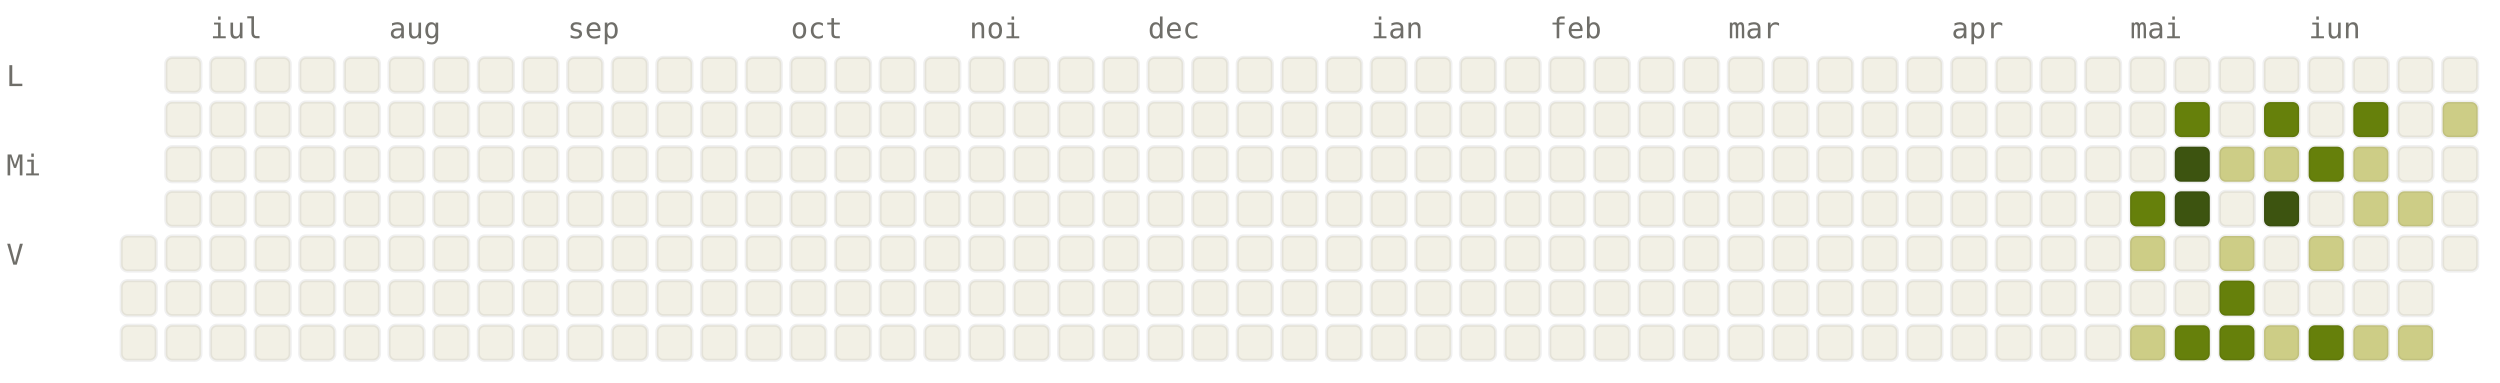
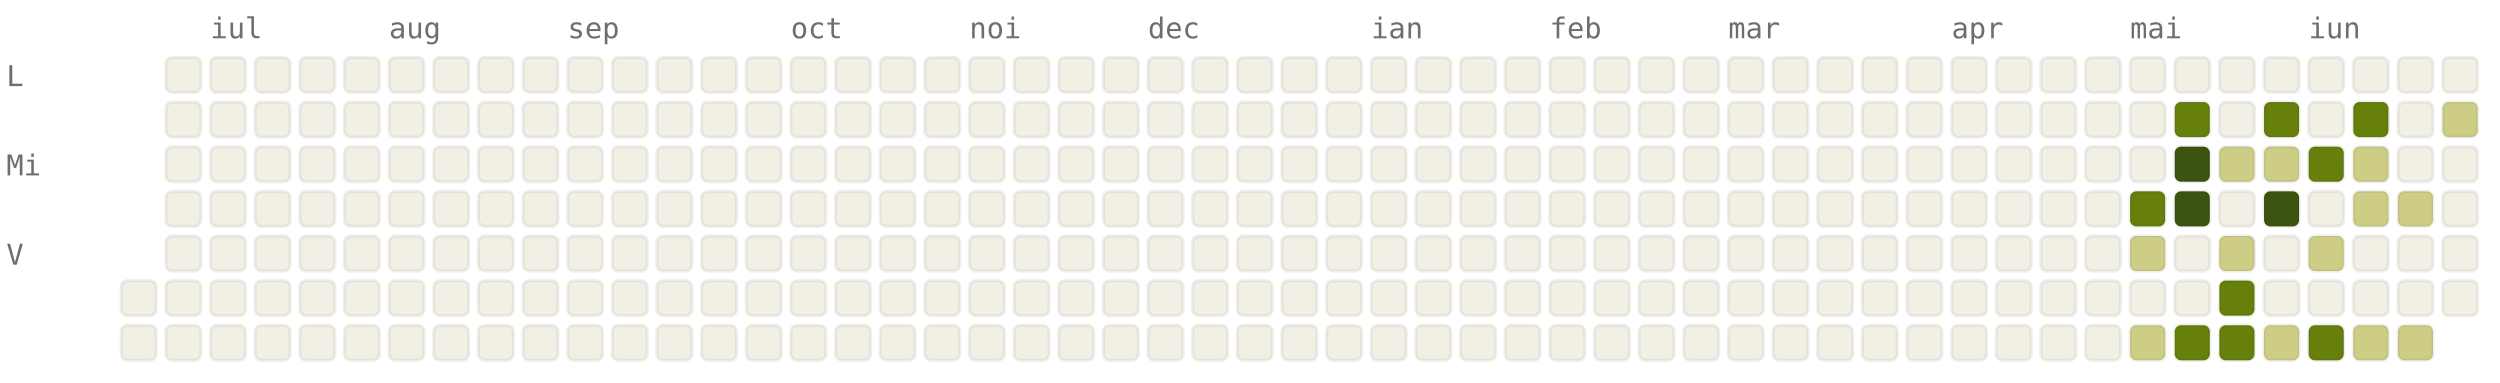
<svg xmlns="http://www.w3.org/2000/svg" viewBox="0 0 784 120" width="784" height="120" font-family="ui-monospace, SFMono-Regular, Menlo, monospace" font-size="9">
  <style>.l0{fill:#F2F0E5;stroke:rgba(0,0,0,0.06)}.l1{fill:#CDCD86;stroke:rgba(0,0,0,0.06)}.l2{fill:#A0AF54;stroke:rgba(0,0,0,0.06)}.l3{fill:#66800B;stroke:rgba(0,0,0,0.06)}.l4{fill:#3D5410;stroke:rgba(0,0,0,0.06)}.lbl{fill:#6F6E69}@media (prefers-color-scheme: dark){.l0{fill:#1C1B1A;stroke:rgba(255,255,255,0.04)}.l1{fill:#2A3D11;stroke:rgba(255,255,255,0.04)}.l2{fill:#4D6B0E;stroke:rgba(255,255,255,0.04)}.l3{fill:#879A39;stroke:rgba(255,255,255,0.04)}.l4{fill:#CDCD86;stroke:rgba(255,255,255,0.04)}.lbl{fill:#878580}}</style>
  <text x="66" y="12" class="lbl">iul</text>
  <text x="122" y="12" class="lbl">aug</text>
  <text x="178" y="12" class="lbl">sep</text>
  <text x="248" y="12" class="lbl">oct</text>
  <text x="304" y="12" class="lbl">noi</text>
  <text x="360" y="12" class="lbl">dec</text>
  <text x="430" y="12" class="lbl">ian</text>
  <text x="486" y="12" class="lbl">feb</text>
  <text x="542" y="12" class="lbl">mar</text>
  <text x="612" y="12" class="lbl">apr</text>
  <text x="668" y="12" class="lbl">mai</text>
  <text x="724" y="12" class="lbl">iun</text>
  <text x="2" y="27" class="lbl">L</text>
  <text x="2" y="55" class="lbl">Mi</text>
  <text x="2" y="83" class="lbl">V</text>
-   <rect x="38" y="74" width="11" height="11" rx="2" ry="2" class="l0" />
  <rect x="38" y="88" width="11" height="11" rx="2" ry="2" class="l0" />
  <rect x="38" y="102" width="11" height="11" rx="2" ry="2" class="l0" />
  <rect x="52" y="18" width="11" height="11" rx="2" ry="2" class="l0" />
  <rect x="52" y="32" width="11" height="11" rx="2" ry="2" class="l0" />
  <rect x="52" y="46" width="11" height="11" rx="2" ry="2" class="l0" />
  <rect x="52" y="60" width="11" height="11" rx="2" ry="2" class="l0" />
  <rect x="52" y="74" width="11" height="11" rx="2" ry="2" class="l0" />
  <rect x="52" y="88" width="11" height="11" rx="2" ry="2" class="l0" />
  <rect x="52" y="102" width="11" height="11" rx="2" ry="2" class="l0" />
  <rect x="66" y="18" width="11" height="11" rx="2" ry="2" class="l0" />
  <rect x="66" y="32" width="11" height="11" rx="2" ry="2" class="l0" />
  <rect x="66" y="46" width="11" height="11" rx="2" ry="2" class="l0" />
  <rect x="66" y="60" width="11" height="11" rx="2" ry="2" class="l0" />
  <rect x="66" y="74" width="11" height="11" rx="2" ry="2" class="l0" />
  <rect x="66" y="88" width="11" height="11" rx="2" ry="2" class="l0" />
  <rect x="66" y="102" width="11" height="11" rx="2" ry="2" class="l0" />
  <rect x="80" y="18" width="11" height="11" rx="2" ry="2" class="l0" />
  <rect x="80" y="32" width="11" height="11" rx="2" ry="2" class="l0" />
  <rect x="80" y="46" width="11" height="11" rx="2" ry="2" class="l0" />
  <rect x="80" y="60" width="11" height="11" rx="2" ry="2" class="l0" />
  <rect x="80" y="74" width="11" height="11" rx="2" ry="2" class="l0" />
  <rect x="80" y="88" width="11" height="11" rx="2" ry="2" class="l0" />
  <rect x="80" y="102" width="11" height="11" rx="2" ry="2" class="l0" />
  <rect x="94" y="18" width="11" height="11" rx="2" ry="2" class="l0" />
  <rect x="94" y="32" width="11" height="11" rx="2" ry="2" class="l0" />
  <rect x="94" y="46" width="11" height="11" rx="2" ry="2" class="l0" />
  <rect x="94" y="60" width="11" height="11" rx="2" ry="2" class="l0" />
  <rect x="94" y="74" width="11" height="11" rx="2" ry="2" class="l0" />
  <rect x="94" y="88" width="11" height="11" rx="2" ry="2" class="l0" />
  <rect x="94" y="102" width="11" height="11" rx="2" ry="2" class="l0" />
  <rect x="108" y="18" width="11" height="11" rx="2" ry="2" class="l0" />
  <rect x="108" y="32" width="11" height="11" rx="2" ry="2" class="l0" />
  <rect x="108" y="46" width="11" height="11" rx="2" ry="2" class="l0" />
  <rect x="108" y="60" width="11" height="11" rx="2" ry="2" class="l0" />
  <rect x="108" y="74" width="11" height="11" rx="2" ry="2" class="l0" />
  <rect x="108" y="88" width="11" height="11" rx="2" ry="2" class="l0" />
  <rect x="108" y="102" width="11" height="11" rx="2" ry="2" class="l0" />
  <rect x="122" y="18" width="11" height="11" rx="2" ry="2" class="l0" />
  <rect x="122" y="32" width="11" height="11" rx="2" ry="2" class="l0" />
  <rect x="122" y="46" width="11" height="11" rx="2" ry="2" class="l0" />
  <rect x="122" y="60" width="11" height="11" rx="2" ry="2" class="l0" />
  <rect x="122" y="74" width="11" height="11" rx="2" ry="2" class="l0" />
  <rect x="122" y="88" width="11" height="11" rx="2" ry="2" class="l0" />
  <rect x="122" y="102" width="11" height="11" rx="2" ry="2" class="l0" />
  <rect x="136" y="18" width="11" height="11" rx="2" ry="2" class="l0" />
  <rect x="136" y="32" width="11" height="11" rx="2" ry="2" class="l0" />
  <rect x="136" y="46" width="11" height="11" rx="2" ry="2" class="l0" />
  <rect x="136" y="60" width="11" height="11" rx="2" ry="2" class="l0" />
  <rect x="136" y="74" width="11" height="11" rx="2" ry="2" class="l0" />
  <rect x="136" y="88" width="11" height="11" rx="2" ry="2" class="l0" />
  <rect x="136" y="102" width="11" height="11" rx="2" ry="2" class="l0" />
  <rect x="150" y="18" width="11" height="11" rx="2" ry="2" class="l0" />
  <rect x="150" y="32" width="11" height="11" rx="2" ry="2" class="l0" />
  <rect x="150" y="46" width="11" height="11" rx="2" ry="2" class="l0" />
  <rect x="150" y="60" width="11" height="11" rx="2" ry="2" class="l0" />
  <rect x="150" y="74" width="11" height="11" rx="2" ry="2" class="l0" />
  <rect x="150" y="88" width="11" height="11" rx="2" ry="2" class="l0" />
  <rect x="150" y="102" width="11" height="11" rx="2" ry="2" class="l0" />
  <rect x="164" y="18" width="11" height="11" rx="2" ry="2" class="l0" />
  <rect x="164" y="32" width="11" height="11" rx="2" ry="2" class="l0" />
  <rect x="164" y="46" width="11" height="11" rx="2" ry="2" class="l0" />
  <rect x="164" y="60" width="11" height="11" rx="2" ry="2" class="l0" />
  <rect x="164" y="74" width="11" height="11" rx="2" ry="2" class="l0" />
  <rect x="164" y="88" width="11" height="11" rx="2" ry="2" class="l0" />
  <rect x="164" y="102" width="11" height="11" rx="2" ry="2" class="l0" />
  <rect x="178" y="18" width="11" height="11" rx="2" ry="2" class="l0" />
  <rect x="178" y="32" width="11" height="11" rx="2" ry="2" class="l0" />
  <rect x="178" y="46" width="11" height="11" rx="2" ry="2" class="l0" />
  <rect x="178" y="60" width="11" height="11" rx="2" ry="2" class="l0" />
  <rect x="178" y="74" width="11" height="11" rx="2" ry="2" class="l0" />
  <rect x="178" y="88" width="11" height="11" rx="2" ry="2" class="l0" />
  <rect x="178" y="102" width="11" height="11" rx="2" ry="2" class="l0" />
  <rect x="192" y="18" width="11" height="11" rx="2" ry="2" class="l0" />
  <rect x="192" y="32" width="11" height="11" rx="2" ry="2" class="l0" />
  <rect x="192" y="46" width="11" height="11" rx="2" ry="2" class="l0" />
  <rect x="192" y="60" width="11" height="11" rx="2" ry="2" class="l0" />
  <rect x="192" y="74" width="11" height="11" rx="2" ry="2" class="l0" />
  <rect x="192" y="88" width="11" height="11" rx="2" ry="2" class="l0" />
  <rect x="192" y="102" width="11" height="11" rx="2" ry="2" class="l0" />
  <rect x="206" y="18" width="11" height="11" rx="2" ry="2" class="l0" />
  <rect x="206" y="32" width="11" height="11" rx="2" ry="2" class="l0" />
  <rect x="206" y="46" width="11" height="11" rx="2" ry="2" class="l0" />
  <rect x="206" y="60" width="11" height="11" rx="2" ry="2" class="l0" />
  <rect x="206" y="74" width="11" height="11" rx="2" ry="2" class="l0" />
  <rect x="206" y="88" width="11" height="11" rx="2" ry="2" class="l0" />
  <rect x="206" y="102" width="11" height="11" rx="2" ry="2" class="l0" />
  <rect x="220" y="18" width="11" height="11" rx="2" ry="2" class="l0" />
  <rect x="220" y="32" width="11" height="11" rx="2" ry="2" class="l0" />
  <rect x="220" y="46" width="11" height="11" rx="2" ry="2" class="l0" />
  <rect x="220" y="60" width="11" height="11" rx="2" ry="2" class="l0" />
  <rect x="220" y="74" width="11" height="11" rx="2" ry="2" class="l0" />
  <rect x="220" y="88" width="11" height="11" rx="2" ry="2" class="l0" />
  <rect x="220" y="102" width="11" height="11" rx="2" ry="2" class="l0" />
  <rect x="234" y="18" width="11" height="11" rx="2" ry="2" class="l0" />
  <rect x="234" y="32" width="11" height="11" rx="2" ry="2" class="l0" />
  <rect x="234" y="46" width="11" height="11" rx="2" ry="2" class="l0" />
  <rect x="234" y="60" width="11" height="11" rx="2" ry="2" class="l0" />
  <rect x="234" y="74" width="11" height="11" rx="2" ry="2" class="l0" />
  <rect x="234" y="88" width="11" height="11" rx="2" ry="2" class="l0" />
  <rect x="234" y="102" width="11" height="11" rx="2" ry="2" class="l0" />
  <rect x="248" y="18" width="11" height="11" rx="2" ry="2" class="l0" />
  <rect x="248" y="32" width="11" height="11" rx="2" ry="2" class="l0" />
  <rect x="248" y="46" width="11" height="11" rx="2" ry="2" class="l0" />
  <rect x="248" y="60" width="11" height="11" rx="2" ry="2" class="l0" />
  <rect x="248" y="74" width="11" height="11" rx="2" ry="2" class="l0" />
  <rect x="248" y="88" width="11" height="11" rx="2" ry="2" class="l0" />
  <rect x="248" y="102" width="11" height="11" rx="2" ry="2" class="l0" />
  <rect x="262" y="18" width="11" height="11" rx="2" ry="2" class="l0" />
  <rect x="262" y="32" width="11" height="11" rx="2" ry="2" class="l0" />
  <rect x="262" y="46" width="11" height="11" rx="2" ry="2" class="l0" />
  <rect x="262" y="60" width="11" height="11" rx="2" ry="2" class="l0" />
  <rect x="262" y="74" width="11" height="11" rx="2" ry="2" class="l0" />
  <rect x="262" y="88" width="11" height="11" rx="2" ry="2" class="l0" />
  <rect x="262" y="102" width="11" height="11" rx="2" ry="2" class="l0" />
  <rect x="276" y="18" width="11" height="11" rx="2" ry="2" class="l0" />
  <rect x="276" y="32" width="11" height="11" rx="2" ry="2" class="l0" />
  <rect x="276" y="46" width="11" height="11" rx="2" ry="2" class="l0" />
  <rect x="276" y="60" width="11" height="11" rx="2" ry="2" class="l0" />
  <rect x="276" y="74" width="11" height="11" rx="2" ry="2" class="l0" />
  <rect x="276" y="88" width="11" height="11" rx="2" ry="2" class="l0" />
  <rect x="276" y="102" width="11" height="11" rx="2" ry="2" class="l0" />
  <rect x="290" y="18" width="11" height="11" rx="2" ry="2" class="l0" />
  <rect x="290" y="32" width="11" height="11" rx="2" ry="2" class="l0" />
  <rect x="290" y="46" width="11" height="11" rx="2" ry="2" class="l0" />
  <rect x="290" y="60" width="11" height="11" rx="2" ry="2" class="l0" />
  <rect x="290" y="74" width="11" height="11" rx="2" ry="2" class="l0" />
  <rect x="290" y="88" width="11" height="11" rx="2" ry="2" class="l0" />
  <rect x="290" y="102" width="11" height="11" rx="2" ry="2" class="l0" />
  <rect x="304" y="18" width="11" height="11" rx="2" ry="2" class="l0" />
  <rect x="304" y="32" width="11" height="11" rx="2" ry="2" class="l0" />
  <rect x="304" y="46" width="11" height="11" rx="2" ry="2" class="l0" />
  <rect x="304" y="60" width="11" height="11" rx="2" ry="2" class="l0" />
  <rect x="304" y="74" width="11" height="11" rx="2" ry="2" class="l0" />
  <rect x="304" y="88" width="11" height="11" rx="2" ry="2" class="l0" />
  <rect x="304" y="102" width="11" height="11" rx="2" ry="2" class="l0" />
  <rect x="318" y="18" width="11" height="11" rx="2" ry="2" class="l0" />
  <rect x="318" y="32" width="11" height="11" rx="2" ry="2" class="l0" />
  <rect x="318" y="46" width="11" height="11" rx="2" ry="2" class="l0" />
  <rect x="318" y="60" width="11" height="11" rx="2" ry="2" class="l0" />
  <rect x="318" y="74" width="11" height="11" rx="2" ry="2" class="l0" />
  <rect x="318" y="88" width="11" height="11" rx="2" ry="2" class="l0" />
  <rect x="318" y="102" width="11" height="11" rx="2" ry="2" class="l0" />
  <rect x="332" y="18" width="11" height="11" rx="2" ry="2" class="l0" />
  <rect x="332" y="32" width="11" height="11" rx="2" ry="2" class="l0" />
  <rect x="332" y="46" width="11" height="11" rx="2" ry="2" class="l0" />
  <rect x="332" y="60" width="11" height="11" rx="2" ry="2" class="l0" />
  <rect x="332" y="74" width="11" height="11" rx="2" ry="2" class="l0" />
  <rect x="332" y="88" width="11" height="11" rx="2" ry="2" class="l0" />
  <rect x="332" y="102" width="11" height="11" rx="2" ry="2" class="l0" />
  <rect x="346" y="18" width="11" height="11" rx="2" ry="2" class="l0" />
  <rect x="346" y="32" width="11" height="11" rx="2" ry="2" class="l0" />
  <rect x="346" y="46" width="11" height="11" rx="2" ry="2" class="l0" />
  <rect x="346" y="60" width="11" height="11" rx="2" ry="2" class="l0" />
  <rect x="346" y="74" width="11" height="11" rx="2" ry="2" class="l0" />
  <rect x="346" y="88" width="11" height="11" rx="2" ry="2" class="l0" />
  <rect x="346" y="102" width="11" height="11" rx="2" ry="2" class="l0" />
  <rect x="360" y="18" width="11" height="11" rx="2" ry="2" class="l0" />
  <rect x="360" y="32" width="11" height="11" rx="2" ry="2" class="l0" />
  <rect x="360" y="46" width="11" height="11" rx="2" ry="2" class="l0" />
  <rect x="360" y="60" width="11" height="11" rx="2" ry="2" class="l0" />
  <rect x="360" y="74" width="11" height="11" rx="2" ry="2" class="l0" />
  <rect x="360" y="88" width="11" height="11" rx="2" ry="2" class="l0" />
  <rect x="360" y="102" width="11" height="11" rx="2" ry="2" class="l0" />
  <rect x="374" y="18" width="11" height="11" rx="2" ry="2" class="l0" />
  <rect x="374" y="32" width="11" height="11" rx="2" ry="2" class="l0" />
  <rect x="374" y="46" width="11" height="11" rx="2" ry="2" class="l0" />
  <rect x="374" y="60" width="11" height="11" rx="2" ry="2" class="l0" />
  <rect x="374" y="74" width="11" height="11" rx="2" ry="2" class="l0" />
  <rect x="374" y="88" width="11" height="11" rx="2" ry="2" class="l0" />
  <rect x="374" y="102" width="11" height="11" rx="2" ry="2" class="l0" />
  <rect x="388" y="18" width="11" height="11" rx="2" ry="2" class="l0" />
  <rect x="388" y="32" width="11" height="11" rx="2" ry="2" class="l0" />
  <rect x="388" y="46" width="11" height="11" rx="2" ry="2" class="l0" />
  <rect x="388" y="60" width="11" height="11" rx="2" ry="2" class="l0" />
  <rect x="388" y="74" width="11" height="11" rx="2" ry="2" class="l0" />
  <rect x="388" y="88" width="11" height="11" rx="2" ry="2" class="l0" />
  <rect x="388" y="102" width="11" height="11" rx="2" ry="2" class="l0" />
  <rect x="402" y="18" width="11" height="11" rx="2" ry="2" class="l0" />
  <rect x="402" y="32" width="11" height="11" rx="2" ry="2" class="l0" />
  <rect x="402" y="46" width="11" height="11" rx="2" ry="2" class="l0" />
  <rect x="402" y="60" width="11" height="11" rx="2" ry="2" class="l0" />
  <rect x="402" y="74" width="11" height="11" rx="2" ry="2" class="l0" />
  <rect x="402" y="88" width="11" height="11" rx="2" ry="2" class="l0" />
  <rect x="402" y="102" width="11" height="11" rx="2" ry="2" class="l0" />
  <rect x="416" y="18" width="11" height="11" rx="2" ry="2" class="l0" />
  <rect x="416" y="32" width="11" height="11" rx="2" ry="2" class="l0" />
  <rect x="416" y="46" width="11" height="11" rx="2" ry="2" class="l0" />
  <rect x="416" y="60" width="11" height="11" rx="2" ry="2" class="l0" />
  <rect x="416" y="74" width="11" height="11" rx="2" ry="2" class="l0" />
  <rect x="416" y="88" width="11" height="11" rx="2" ry="2" class="l0" />
  <rect x="416" y="102" width="11" height="11" rx="2" ry="2" class="l0" />
  <rect x="430" y="18" width="11" height="11" rx="2" ry="2" class="l0" />
  <rect x="430" y="32" width="11" height="11" rx="2" ry="2" class="l0" />
  <rect x="430" y="46" width="11" height="11" rx="2" ry="2" class="l0" />
  <rect x="430" y="60" width="11" height="11" rx="2" ry="2" class="l0" />
  <rect x="430" y="74" width="11" height="11" rx="2" ry="2" class="l0" />
  <rect x="430" y="88" width="11" height="11" rx="2" ry="2" class="l0" />
  <rect x="430" y="102" width="11" height="11" rx="2" ry="2" class="l0" />
  <rect x="444" y="18" width="11" height="11" rx="2" ry="2" class="l0" />
  <rect x="444" y="32" width="11" height="11" rx="2" ry="2" class="l0" />
  <rect x="444" y="46" width="11" height="11" rx="2" ry="2" class="l0" />
  <rect x="444" y="60" width="11" height="11" rx="2" ry="2" class="l0" />
  <rect x="444" y="74" width="11" height="11" rx="2" ry="2" class="l0" />
  <rect x="444" y="88" width="11" height="11" rx="2" ry="2" class="l0" />
  <rect x="444" y="102" width="11" height="11" rx="2" ry="2" class="l0" />
  <rect x="458" y="18" width="11" height="11" rx="2" ry="2" class="l0" />
  <rect x="458" y="32" width="11" height="11" rx="2" ry="2" class="l0" />
  <rect x="458" y="46" width="11" height="11" rx="2" ry="2" class="l0" />
  <rect x="458" y="60" width="11" height="11" rx="2" ry="2" class="l0" />
  <rect x="458" y="74" width="11" height="11" rx="2" ry="2" class="l0" />
  <rect x="458" y="88" width="11" height="11" rx="2" ry="2" class="l0" />
  <rect x="458" y="102" width="11" height="11" rx="2" ry="2" class="l0" />
  <rect x="472" y="18" width="11" height="11" rx="2" ry="2" class="l0" />
  <rect x="472" y="32" width="11" height="11" rx="2" ry="2" class="l0" />
  <rect x="472" y="46" width="11" height="11" rx="2" ry="2" class="l0" />
  <rect x="472" y="60" width="11" height="11" rx="2" ry="2" class="l0" />
  <rect x="472" y="74" width="11" height="11" rx="2" ry="2" class="l0" />
  <rect x="472" y="88" width="11" height="11" rx="2" ry="2" class="l0" />
  <rect x="472" y="102" width="11" height="11" rx="2" ry="2" class="l0" />
  <rect x="486" y="18" width="11" height="11" rx="2" ry="2" class="l0" />
  <rect x="486" y="32" width="11" height="11" rx="2" ry="2" class="l0" />
  <rect x="486" y="46" width="11" height="11" rx="2" ry="2" class="l0" />
  <rect x="486" y="60" width="11" height="11" rx="2" ry="2" class="l0" />
  <rect x="486" y="74" width="11" height="11" rx="2" ry="2" class="l0" />
  <rect x="486" y="88" width="11" height="11" rx="2" ry="2" class="l0" />
  <rect x="486" y="102" width="11" height="11" rx="2" ry="2" class="l0" />
  <rect x="500" y="18" width="11" height="11" rx="2" ry="2" class="l0" />
  <rect x="500" y="32" width="11" height="11" rx="2" ry="2" class="l0" />
  <rect x="500" y="46" width="11" height="11" rx="2" ry="2" class="l0" />
  <rect x="500" y="60" width="11" height="11" rx="2" ry="2" class="l0" />
  <rect x="500" y="74" width="11" height="11" rx="2" ry="2" class="l0" />
  <rect x="500" y="88" width="11" height="11" rx="2" ry="2" class="l0" />
  <rect x="500" y="102" width="11" height="11" rx="2" ry="2" class="l0" />
  <rect x="514" y="18" width="11" height="11" rx="2" ry="2" class="l0" />
  <rect x="514" y="32" width="11" height="11" rx="2" ry="2" class="l0" />
  <rect x="514" y="46" width="11" height="11" rx="2" ry="2" class="l0" />
  <rect x="514" y="60" width="11" height="11" rx="2" ry="2" class="l0" />
  <rect x="514" y="74" width="11" height="11" rx="2" ry="2" class="l0" />
  <rect x="514" y="88" width="11" height="11" rx="2" ry="2" class="l0" />
  <rect x="514" y="102" width="11" height="11" rx="2" ry="2" class="l0" />
  <rect x="528" y="18" width="11" height="11" rx="2" ry="2" class="l0" />
  <rect x="528" y="32" width="11" height="11" rx="2" ry="2" class="l0" />
  <rect x="528" y="46" width="11" height="11" rx="2" ry="2" class="l0" />
  <rect x="528" y="60" width="11" height="11" rx="2" ry="2" class="l0" />
  <rect x="528" y="74" width="11" height="11" rx="2" ry="2" class="l0" />
  <rect x="528" y="88" width="11" height="11" rx="2" ry="2" class="l0" />
  <rect x="528" y="102" width="11" height="11" rx="2" ry="2" class="l0" />
  <rect x="542" y="18" width="11" height="11" rx="2" ry="2" class="l0" />
  <rect x="542" y="32" width="11" height="11" rx="2" ry="2" class="l0" />
  <rect x="542" y="46" width="11" height="11" rx="2" ry="2" class="l0" />
  <rect x="542" y="60" width="11" height="11" rx="2" ry="2" class="l0" />
  <rect x="542" y="74" width="11" height="11" rx="2" ry="2" class="l0" />
  <rect x="542" y="88" width="11" height="11" rx="2" ry="2" class="l0" />
  <rect x="542" y="102" width="11" height="11" rx="2" ry="2" class="l0" />
  <rect x="556" y="18" width="11" height="11" rx="2" ry="2" class="l0" />
  <rect x="556" y="32" width="11" height="11" rx="2" ry="2" class="l0" />
  <rect x="556" y="46" width="11" height="11" rx="2" ry="2" class="l0" />
  <rect x="556" y="60" width="11" height="11" rx="2" ry="2" class="l0" />
  <rect x="556" y="74" width="11" height="11" rx="2" ry="2" class="l0" />
  <rect x="556" y="88" width="11" height="11" rx="2" ry="2" class="l0" />
  <rect x="556" y="102" width="11" height="11" rx="2" ry="2" class="l0" />
  <rect x="570" y="18" width="11" height="11" rx="2" ry="2" class="l0" />
  <rect x="570" y="32" width="11" height="11" rx="2" ry="2" class="l0" />
  <rect x="570" y="46" width="11" height="11" rx="2" ry="2" class="l0" />
  <rect x="570" y="60" width="11" height="11" rx="2" ry="2" class="l0" />
  <rect x="570" y="74" width="11" height="11" rx="2" ry="2" class="l0" />
  <rect x="570" y="88" width="11" height="11" rx="2" ry="2" class="l0" />
  <rect x="570" y="102" width="11" height="11" rx="2" ry="2" class="l0" />
  <rect x="584" y="18" width="11" height="11" rx="2" ry="2" class="l0" />
  <rect x="584" y="32" width="11" height="11" rx="2" ry="2" class="l0" />
  <rect x="584" y="46" width="11" height="11" rx="2" ry="2" class="l0" />
  <rect x="584" y="60" width="11" height="11" rx="2" ry="2" class="l0" />
  <rect x="584" y="74" width="11" height="11" rx="2" ry="2" class="l0" />
  <rect x="584" y="88" width="11" height="11" rx="2" ry="2" class="l0" />
  <rect x="584" y="102" width="11" height="11" rx="2" ry="2" class="l0" />
  <rect x="598" y="18" width="11" height="11" rx="2" ry="2" class="l0" />
  <rect x="598" y="32" width="11" height="11" rx="2" ry="2" class="l0" />
  <rect x="598" y="46" width="11" height="11" rx="2" ry="2" class="l0" />
  <rect x="598" y="60" width="11" height="11" rx="2" ry="2" class="l0" />
  <rect x="598" y="74" width="11" height="11" rx="2" ry="2" class="l0" />
  <rect x="598" y="88" width="11" height="11" rx="2" ry="2" class="l0" />
  <rect x="598" y="102" width="11" height="11" rx="2" ry="2" class="l0" />
  <rect x="612" y="18" width="11" height="11" rx="2" ry="2" class="l0" />
  <rect x="612" y="32" width="11" height="11" rx="2" ry="2" class="l0" />
  <rect x="612" y="46" width="11" height="11" rx="2" ry="2" class="l0" />
  <rect x="612" y="60" width="11" height="11" rx="2" ry="2" class="l0" />
  <rect x="612" y="74" width="11" height="11" rx="2" ry="2" class="l0" />
  <rect x="612" y="88" width="11" height="11" rx="2" ry="2" class="l0" />
  <rect x="612" y="102" width="11" height="11" rx="2" ry="2" class="l0" />
  <rect x="626" y="18" width="11" height="11" rx="2" ry="2" class="l0" />
  <rect x="626" y="32" width="11" height="11" rx="2" ry="2" class="l0" />
  <rect x="626" y="46" width="11" height="11" rx="2" ry="2" class="l0" />
  <rect x="626" y="60" width="11" height="11" rx="2" ry="2" class="l0" />
  <rect x="626" y="74" width="11" height="11" rx="2" ry="2" class="l0" />
  <rect x="626" y="88" width="11" height="11" rx="2" ry="2" class="l0" />
  <rect x="626" y="102" width="11" height="11" rx="2" ry="2" class="l0" />
  <rect x="640" y="18" width="11" height="11" rx="2" ry="2" class="l0" />
  <rect x="640" y="32" width="11" height="11" rx="2" ry="2" class="l0" />
  <rect x="640" y="46" width="11" height="11" rx="2" ry="2" class="l0" />
  <rect x="640" y="60" width="11" height="11" rx="2" ry="2" class="l0" />
  <rect x="640" y="74" width="11" height="11" rx="2" ry="2" class="l0" />
  <rect x="640" y="88" width="11" height="11" rx="2" ry="2" class="l0" />
  <rect x="640" y="102" width="11" height="11" rx="2" ry="2" class="l0" />
  <rect x="654" y="18" width="11" height="11" rx="2" ry="2" class="l0" />
  <rect x="654" y="32" width="11" height="11" rx="2" ry="2" class="l0" />
  <rect x="654" y="46" width="11" height="11" rx="2" ry="2" class="l0" />
  <rect x="654" y="60" width="11" height="11" rx="2" ry="2" class="l0" />
  <rect x="654" y="74" width="11" height="11" rx="2" ry="2" class="l0" />
  <rect x="654" y="88" width="11" height="11" rx="2" ry="2" class="l0" />
  <rect x="654" y="102" width="11" height="11" rx="2" ry="2" class="l0" />
  <rect x="668" y="18" width="11" height="11" rx="2" ry="2" class="l0" />
  <rect x="668" y="32" width="11" height="11" rx="2" ry="2" class="l0" />
  <rect x="668" y="46" width="11" height="11" rx="2" ry="2" class="l0" />
  <rect x="668" y="60" width="11" height="11" rx="2" ry="2" class="l3" />
  <rect x="668" y="74" width="11" height="11" rx="2" ry="2" class="l1" />
  <rect x="668" y="88" width="11" height="11" rx="2" ry="2" class="l0" />
  <rect x="668" y="102" width="11" height="11" rx="2" ry="2" class="l1" />
  <rect x="682" y="18" width="11" height="11" rx="2" ry="2" class="l0" />
  <rect x="682" y="32" width="11" height="11" rx="2" ry="2" class="l3" />
  <rect x="682" y="46" width="11" height="11" rx="2" ry="2" class="l4" />
  <rect x="682" y="60" width="11" height="11" rx="2" ry="2" class="l4" />
  <rect x="682" y="74" width="11" height="11" rx="2" ry="2" class="l0" />
  <rect x="682" y="88" width="11" height="11" rx="2" ry="2" class="l0" />
  <rect x="682" y="102" width="11" height="11" rx="2" ry="2" class="l3" />
  <rect x="696" y="18" width="11" height="11" rx="2" ry="2" class="l0" />
  <rect x="696" y="32" width="11" height="11" rx="2" ry="2" class="l0" />
  <rect x="696" y="46" width="11" height="11" rx="2" ry="2" class="l1" />
  <rect x="696" y="60" width="11" height="11" rx="2" ry="2" class="l0" />
  <rect x="696" y="74" width="11" height="11" rx="2" ry="2" class="l1" />
  <rect x="696" y="88" width="11" height="11" rx="2" ry="2" class="l3" />
  <rect x="696" y="102" width="11" height="11" rx="2" ry="2" class="l3" />
  <rect x="710" y="18" width="11" height="11" rx="2" ry="2" class="l0" />
  <rect x="710" y="32" width="11" height="11" rx="2" ry="2" class="l3" />
  <rect x="710" y="46" width="11" height="11" rx="2" ry="2" class="l1" />
  <rect x="710" y="60" width="11" height="11" rx="2" ry="2" class="l4" />
  <rect x="710" y="74" width="11" height="11" rx="2" ry="2" class="l0" />
  <rect x="710" y="88" width="11" height="11" rx="2" ry="2" class="l0" />
  <rect x="710" y="102" width="11" height="11" rx="2" ry="2" class="l1" />
  <rect x="724" y="18" width="11" height="11" rx="2" ry="2" class="l0" />
  <rect x="724" y="32" width="11" height="11" rx="2" ry="2" class="l0" />
  <rect x="724" y="46" width="11" height="11" rx="2" ry="2" class="l3" />
  <rect x="724" y="60" width="11" height="11" rx="2" ry="2" class="l0" />
  <rect x="724" y="74" width="11" height="11" rx="2" ry="2" class="l1" />
  <rect x="724" y="88" width="11" height="11" rx="2" ry="2" class="l0" />
  <rect x="724" y="102" width="11" height="11" rx="2" ry="2" class="l3" />
  <rect x="738" y="18" width="11" height="11" rx="2" ry="2" class="l0" />
  <rect x="738" y="32" width="11" height="11" rx="2" ry="2" class="l3" />
  <rect x="738" y="46" width="11" height="11" rx="2" ry="2" class="l1" />
  <rect x="738" y="60" width="11" height="11" rx="2" ry="2" class="l1" />
  <rect x="738" y="74" width="11" height="11" rx="2" ry="2" class="l0" />
  <rect x="738" y="88" width="11" height="11" rx="2" ry="2" class="l0" />
  <rect x="738" y="102" width="11" height="11" rx="2" ry="2" class="l1" />
  <rect x="752" y="18" width="11" height="11" rx="2" ry="2" class="l0" />
  <rect x="752" y="32" width="11" height="11" rx="2" ry="2" class="l0" />
  <rect x="752" y="46" width="11" height="11" rx="2" ry="2" class="l0" />
  <rect x="752" y="60" width="11" height="11" rx="2" ry="2" class="l1" />
  <rect x="752" y="74" width="11" height="11" rx="2" ry="2" class="l0" />
  <rect x="752" y="88" width="11" height="11" rx="2" ry="2" class="l0" />
  <rect x="752" y="102" width="11" height="11" rx="2" ry="2" class="l1" />
  <rect x="766" y="18" width="11" height="11" rx="2" ry="2" class="l0" />
  <rect x="766" y="32" width="11" height="11" rx="2" ry="2" class="l1" />
  <rect x="766" y="46" width="11" height="11" rx="2" ry="2" class="l0" />
  <rect x="766" y="60" width="11" height="11" rx="2" ry="2" class="l0" />
  <rect x="766" y="74" width="11" height="11" rx="2" ry="2" class="l0" />
+   <rect x="766" y="88" width="11" height="11" rx="2" ry="2" class="l0" />
</svg>
